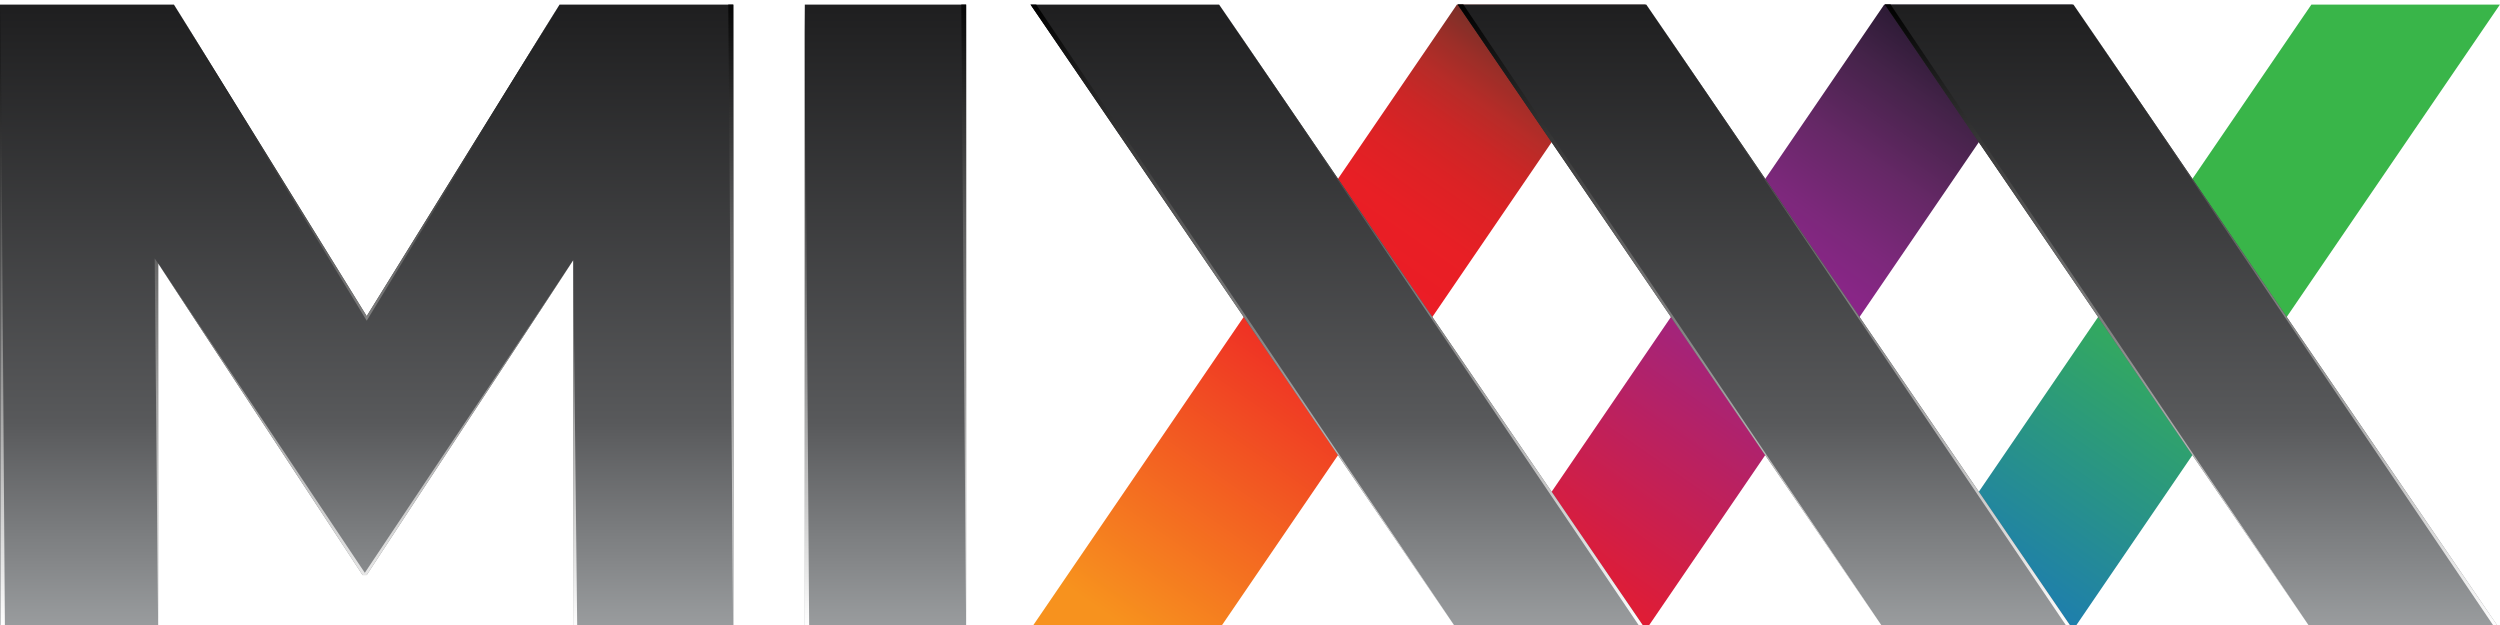
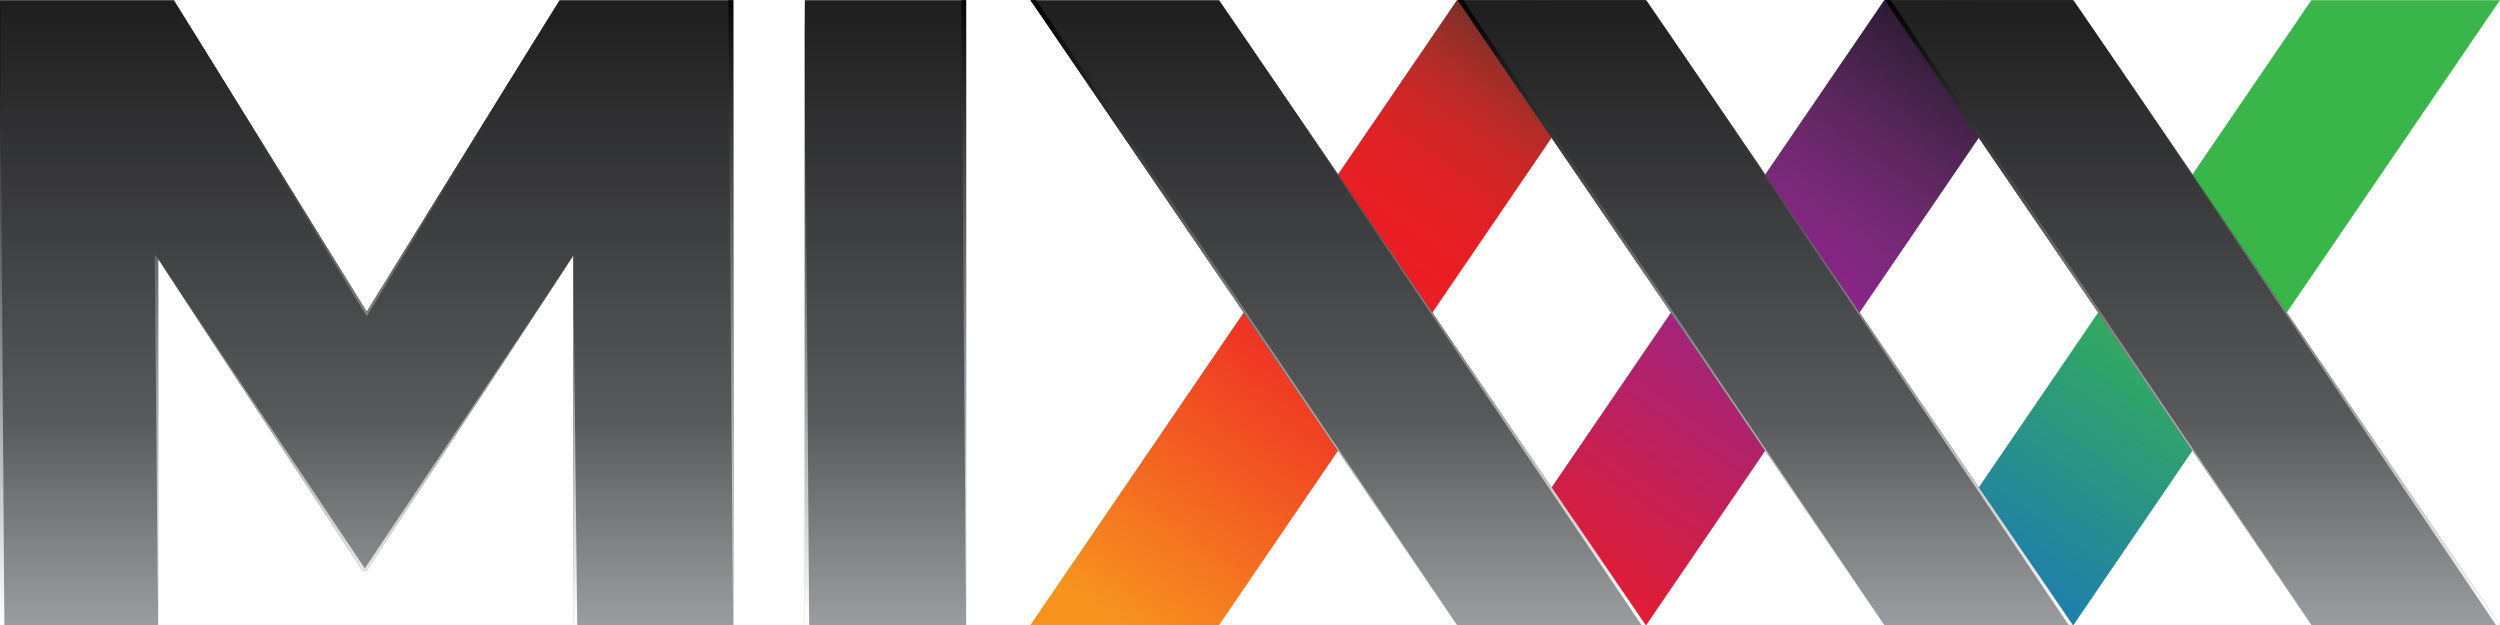
- <svg xmlns="http://www.w3.org/2000/svg" width="104" version="1.1" height="26" viewBox="0 0 83.2 20.8" id="svg2">
+ <svg xmlns="http://www.w3.org/2000/svg" xmlns:xlink="http://www.w3.org/1999/xlink" width="104" height="26" version="1.1" id="svg2">
  <defs id="defs4">
    <linearGradient id="Grad0" y1="-0.146" x1="74.993" y2="88.767" gradientUnits="userSpaceOnUse" x2="13.486">
      <stop offset="47.8%" stop-color="#39b549" stop-opacity="1" id="stop7" />
      <stop offset="100%" stop-color="#1a76bc" stop-opacity="1" id="stop9" />
    </linearGradient>
    <linearGradient id="Grad1" y1="-0.15" x1="74.998" y2="88.767" gradientUnits="userSpaceOnUse" x2="13.488">
      <stop offset="0%" stop-color="#381f1f" stop-opacity="1" id="stop12" />
      <stop offset="0.17%" stop-color="#3a1f20" stop-opacity="1" id="stop14" />
      <stop offset="3.76%" stop-color="#5b2825" stop-opacity="1" id="stop16" />
      <stop offset="7.57%" stop-color="#7c2f28" stop-opacity="1" id="stop18" />
      <stop offset="11.73%" stop-color="#9b2e28" stop-opacity="1" id="stop20" />
      <stop offset="16.26%" stop-color="#b62c28" stop-opacity="1" id="stop22" />
      <stop offset="21.29%" stop-color="#cc2626" stop-opacity="1" id="stop24" />
      <stop offset="27.1%" stop-color="#dc2225" stop-opacity="1" id="stop26" />
      <stop offset="34.38%" stop-color="#e81f25" stop-opacity="1" id="stop28" />
      <stop offset="47.8%" stop-color="#ed1b26" stop-opacity="1" id="stop30" />
      <stop offset="100%" stop-color="#f7921e" stop-opacity="1" id="stop32" />
    </linearGradient>
    <linearGradient id="Grad2" y1="-0.147" x1="74.992" y2="88.766" gradientUnits="userSpaceOnUse" x2="13.485">
      <stop offset="0%" stop-color="#120e1e" stop-opacity="1" id="stop35" />
      <stop offset="2.31%" stop-color="#1b1426" stop-opacity="1" id="stop37" />
      <stop offset="14.46%" stop-color="#442349" stop-opacity="1" id="stop39" />
      <stop offset="25.52%" stop-color="#652866" stop-opacity="1" id="stop41" />
      <stop offset="35.11%" stop-color="#7c287b" stop-opacity="1" id="stop43" />
      <stop offset="42.86%" stop-color="#8b2589" stop-opacity="1" id="stop45" />
      <stop offset="47.8%" stop-color="#91268f" stop-opacity="1" id="stop47" />
      <stop offset="100%" stop-color="#ed1b26" stop-opacity="1" id="stop49" />
    </linearGradient>
    <clipPath id="Clip0">
      <path d="m 0,0 358.182,0 0,89.118 L 0,89.118 0,0 z" transform="translate(0,0.028)" id="path52" />
    </clipPath>
    <linearGradient id="Grad3" y1="0.247" x1="44.061" y2="93.878" gradientUnits="userSpaceOnUse" x2="44.061">
      <stop offset="0%" stop-color="#1f1f20" stop-opacity="1" id="stop55" />
      <stop offset="0.556%" stop-color="#1f1f20" stop-opacity="1" id="stop57" />
      <stop offset="63.333%" stop-color="#58595b" stop-opacity="1" id="stop59" />
      <stop offset="100%" stop-color="#a5a8aa" stop-opacity="1" id="stop61" />
    </linearGradient>
    <linearGradient id="Grad4" y1="0.247" x1="44.066" y2="93.878" gradientUnits="userSpaceOnUse" x2="44.066">
      <stop offset="0%" stop-color="#1f1f20" stop-opacity="1" id="stop64" />
      <stop offset="0.556%" stop-color="#1f1f20" stop-opacity="1" id="stop66" />
      <stop offset="63.333%" stop-color="#58595b" stop-opacity="1" id="stop68" />
      <stop offset="100%" stop-color="#a5a8aa" stop-opacity="1" id="stop70" />
    </linearGradient>
    <linearGradient id="Grad5" y1="0.247" x1="44.066" y2="93.878" gradientUnits="userSpaceOnUse" x2="44.066">
      <stop offset="0%" stop-color="#1f1f20" stop-opacity="1" id="stop73" />
      <stop offset="0.556%" stop-color="#1f1f20" stop-opacity="1" id="stop75" />
      <stop offset="63.333%" stop-color="#58595b" stop-opacity="1" id="stop77" />
      <stop offset="100%" stop-color="#a5a8aa" stop-opacity="1" id="stop79" />
    </linearGradient>
    <linearGradient id="Grad6" y1="0.247" x1="11.557" y2="93.878" gradientUnits="userSpaceOnUse" x2="11.557">
      <stop offset="0%" stop-color="#1f1f20" stop-opacity="1" id="stop82" />
      <stop offset="0.556%" stop-color="#1f1f20" stop-opacity="1" id="stop84" />
      <stop offset="63.333%" stop-color="#58595b" stop-opacity="1" id="stop86" />
      <stop offset="100%" stop-color="#a5a8aa" stop-opacity="1" id="stop88" />
    </linearGradient>
    <linearGradient id="Grad7" y1="0.247" x1="52.543" y2="93.878" gradientUnits="userSpaceOnUse" x2="52.543">
      <stop offset="0%" stop-color="#1f1f20" stop-opacity="1" id="stop91" />
      <stop offset="0.556%" stop-color="#1f1f20" stop-opacity="1" id="stop93" />
      <stop offset="63.333%" stop-color="#58595b" stop-opacity="1" id="stop95" />
      <stop offset="100%" stop-color="#a5a8aa" stop-opacity="1" id="stop97" />
    </linearGradient>
    <linearGradient id="Grad8" y1="90.637" x1="0.348" y2="-2.332" gradientUnits="userSpaceOnUse" x2="0.348">
      <stop offset="0%" stop-color="#ffffff" stop-opacity="1" id="stop100" />
      <stop offset="100%" stop-color="#000000" stop-opacity="1" id="stop102" />
    </linearGradient>
    <linearGradient id="Grad9" y1="90.637" x1="0.348" y2="-2.332" gradientUnits="userSpaceOnUse" x2="0.348">
      <stop offset="0%" stop-color="#ffffff" stop-opacity="1" id="stop105" />
      <stop offset="100%" stop-color="#000000" stop-opacity="1" id="stop107" />
    </linearGradient>
    <linearGradient id="Grad10" y1="88.656" x1="0.313" y2="1.172" gradientUnits="userSpaceOnUse" x2="0.313">
      <stop offset="0%" stop-color="#ffffff" stop-opacity="1" id="stop110" />
      <stop offset="100%" stop-color="#000000" stop-opacity="1" id="stop112" />
    </linearGradient>
    <linearGradient id="Grad11" y1="88.656" x1="0.312" y2="1.172" gradientUnits="userSpaceOnUse" x2="0.312">
      <stop offset="0%" stop-color="#ffffff" stop-opacity="1" id="stop115" />
      <stop offset="100%" stop-color="#000000" stop-opacity="1" id="stop117" />
    </linearGradient>
    <clipPath id="Clip1">
      <path d="m 0,0 88.123,0 0,89.118 L 0,89.118 0,0 z" transform="translate(147.641,0.028)" id="path120" />
    </clipPath>
    <linearGradient id="Grad12" y1="89.118" x1="30.55" y2="-3.241" gradientUnits="userSpaceOnUse" x2="30.55">
      <stop offset="0%" stop-color="#ffffff" stop-opacity="1" id="stop123" />
      <stop offset="100%" stop-color="#000000" stop-opacity="1" id="stop125" />
    </linearGradient>
    <linearGradient id="Grad13" y1="90.026" x1="30.548" y2="0.105" gradientUnits="userSpaceOnUse" x2="30.548">
      <stop offset="0%" stop-color="#ffffff" stop-opacity="1" id="stop128" />
      <stop offset="100%" stop-color="#000000" stop-opacity="1" id="stop130" />
    </linearGradient>
    <clipPath id="Clip2">
      <path d="m 0,0 88.123,0 0,89.118 L 0,89.118 0,0 z" transform="translate(208.823,0)" id="path133" />
    </clipPath>
    <linearGradient id="Grad14" y1="89.118" x1="30.549" y2="-3.241" gradientUnits="userSpaceOnUse" x2="30.549">
      <stop offset="0%" stop-color="#ffffff" stop-opacity="1" id="stop136" />
      <stop offset="100%" stop-color="#000000" stop-opacity="1" id="stop138" />
    </linearGradient>
    <linearGradient id="Grad15" y1="90.025" x1="30.549" y2="0.105" gradientUnits="userSpaceOnUse" x2="30.549">
      <stop offset="0%" stop-color="#ffffff" stop-opacity="1" id="stop141" />
      <stop offset="100%" stop-color="#000000" stop-opacity="1" id="stop143" />
    </linearGradient>
    <clipPath id="Clip3">
      <path d="m 0,0 88.123,0 0,89.118 L 0,89.118 0,0 z" transform="translate(270.034,0)" id="path146" />
    </clipPath>
    <linearGradient id="Grad16" y1="89.118" x1="30.549" y2="-3.241" gradientUnits="userSpaceOnUse" x2="30.549">
      <stop offset="0%" stop-color="#ffffff" stop-opacity="1" id="stop149" />
      <stop offset="100%" stop-color="#000000" stop-opacity="1" id="stop151" />
    </linearGradient>
    <linearGradient id="Grad17" y1="90.025" x1="30.549" y2="0.105" gradientUnits="userSpaceOnUse" x2="30.549">
      <stop offset="0%" stop-color="#ffffff" stop-opacity="1" id="stop154" />
      <stop offset="100%" stop-color="#000000" stop-opacity="1" id="stop156" />
    </linearGradient>
    <linearGradient id="Grad18" y1="52.64" x1="0.292" y2="-37.899" gradientUnits="userSpaceOnUse" x2="0.292">
      <stop offset="0%" stop-color="#ffffff" stop-opacity="1" id="stop159" />
      <stop offset="100%" stop-color="#000000" stop-opacity="1" id="stop161" />
    </linearGradient>
    <linearGradient id="Grad19" y1="52.916" x1="0.248" y2="-35.326" gradientUnits="userSpaceOnUse" x2="0.248">
      <stop offset="0%" stop-color="#ffffff" stop-opacity="1" id="stop164" />
      <stop offset="100%" stop-color="#000000" stop-opacity="1" id="stop166" />
    </linearGradient>
    <linearGradient id="Grad20" y1="89.12" x1="27.626" y2="0.13" gradientUnits="userSpaceOnUse" x2="27.626">
      <stop offset="0%" stop-color="#ffffff" stop-opacity="1" id="stop169" />
      <stop offset="100%" stop-color="#000000" stop-opacity="1" id="stop171" />
    </linearGradient>
    <linearGradient id="Grad21" y1="53.389" x1="29.726" y2="-36.621" gradientUnits="userSpaceOnUse" x2="29.726">
      <stop offset="0%" stop-color="#ffffff" stop-opacity="1" id="stop174" />
      <stop offset="100%" stop-color="#000000" stop-opacity="1" id="stop176" />
    </linearGradient>
+     <linearGradient xlink:href="#Grad8" id="linearGradient3169" gradientUnits="userSpaceOnUse" x1="0.348" y1="90.637" x2="0.348" y2="-2.332" />
+     <linearGradient xlink:href="#Grad9" id="linearGradient3171" gradientUnits="userSpaceOnUse" x1="0.348" y1="90.637" x2="0.348" y2="-2.332" />
+     <linearGradient xlink:href="#Grad10" id="linearGradient3173" gradientUnits="userSpaceOnUse" x1="0.313" y1="88.656" x2="0.313" y2="1.172" />
+     <linearGradient xlink:href="#Grad11" id="linearGradient3175" gradientUnits="userSpaceOnUse" x1="0.312" y1="88.656" x2="0.312" y2="1.172" />
+     <linearGradient xlink:href="#Grad12" id="linearGradient3177" gradientUnits="userSpaceOnUse" x1="30.55" y1="89.118" x2="30.55" y2="-3.241" />
+     <linearGradient xlink:href="#Grad13" id="linearGradient3179" gradientUnits="userSpaceOnUse" x1="30.548" y1="90.026" x2="30.548" y2="0.105" />
+     <linearGradient xlink:href="#Grad14" id="linearGradient3181" gradientUnits="userSpaceOnUse" x1="30.549" y1="89.118" x2="30.549" y2="-3.241" />
+     <linearGradient xlink:href="#Grad15" id="linearGradient3183" gradientUnits="userSpaceOnUse" x1="30.549" y1="90.025" x2="30.549" y2="0.105" />
+     <linearGradient xlink:href="#Grad16" id="linearGradient3185" gradientUnits="userSpaceOnUse" x1="30.549" y1="89.118" x2="30.549" y2="-3.241" />
+     <linearGradient xlink:href="#Grad17" id="linearGradient3187" gradientUnits="userSpaceOnUse" x1="30.549" y1="90.025" x2="30.549" y2="0.105" />
+     <linearGradient xlink:href="#Grad18" id="linearGradient3189" gradientUnits="userSpaceOnUse" x1="0.292" y1="52.64" x2="0.292" y2="-37.899" />
+     <linearGradient xlink:href="#Grad19" id="linearGradient3191" gradientUnits="userSpaceOnUse" x1="0.248" y1="52.916" x2="0.248" y2="-35.326" />
+     <linearGradient xlink:href="#Grad20" id="linearGradient3193" gradientUnits="userSpaceOnUse" x1="27.626" y1="89.12" x2="27.626" y2="0.13" />
+     <linearGradient xlink:href="#Grad21" id="linearGradient3195" gradientUnits="userSpaceOnUse" x1="29.726" y1="53.389" x2="29.726" y2="-36.621" />
+     <linearGradient xlink:href="#Grad21" id="linearGradient3198" gradientUnits="userSpaceOnUse" x1="29.726" y1="53.389" x2="29.726" y2="-36.621" gradientTransform="matrix(0.2322841,0,0,0.2333251,5.26472,8.517766)" />
+     <linearGradient xlink:href="#Grad20" id="linearGradient3201" gradientUnits="userSpaceOnUse" x1="27.626" y1="89.12" x2="27.626" y2="0.13" gradientTransform="matrix(0.2322841,0,0,0.2333251,5.788289,0.0065326)" />
+     <linearGradient xlink:href="#Grad19" id="linearGradient3204" gradientUnits="userSpaceOnUse" x1="0.248" y1="52.916" x2="0.248" y2="-35.326" gradientTransform="matrix(0.2322841,0,0,0.2333251,5.148114,8.453368)" />
+     <linearGradient xlink:href="#Grad18" id="linearGradient3207" gradientUnits="userSpaceOnUse" x1="0.292" y1="52.64" x2="0.292" y2="-37.899" gradientTransform="matrix(0.2322841,0,0,0.2333251,19.07471,8.517766)" />
+     <linearGradient xlink:href="#Grad11" id="linearGradient3219" gradientUnits="userSpaceOnUse" x1="0.312" y1="88.656" x2="0.312" y2="1.172" gradientTransform="matrix(0.2322841,0,0,0.2333251,0,0.00653218)" />
+     <linearGradient xlink:href="#Grad10" id="linearGradient3222" gradientUnits="userSpaceOnUse" x1="0.313" y1="88.656" x2="0.313" y2="1.172" gradientTransform="matrix(0.2322841,0,0,0.2333251,26.78399,0.00653235)" />
+     <linearGradient xlink:href="#Grad9" id="linearGradient3225" gradientUnits="userSpaceOnUse" x1="0.348" y1="90.637" x2="0.348" y2="-2.332" gradientTransform="matrix(0.2322841,0,0,0.2333251,24.23653,0.0065326)" />
+     <linearGradient xlink:href="#Grad8" id="linearGradient3228" gradientUnits="userSpaceOnUse" x1="0.348" y1="90.637" x2="0.348" y2="-2.332" gradientTransform="matrix(0.2322841,0,0,0.2333251,31.99133,0.0065326)" />
+     <linearGradient xlink:href="#Grad16" id="linearGradient3230" gradientUnits="userSpaceOnUse" x1="30.549" y1="89.118" x2="30.549" y2="-3.241" />
+     <linearGradient xlink:href="#Grad17" id="linearGradient3232" gradientUnits="userSpaceOnUse" x1="30.549" y1="90.025" x2="30.549" y2="0.105" />
  </defs>
-   <g id="g3186" transform="matrix(0.2322841,0,0,0.2333251,0,16.05877)">
-     <g transform="translate(0,-68.2)" id="Background">
+   <g id="g3234" transform="scale(1.25,1.25)">
+     <g transform="matrix(0.2322841,0,0,0.2333251,0,-5.02e-7)" id="Background">
      <path transform="translate(270.048,0.028)" d="M 0,89.118 61.111,0 88.123,0 27.023,89.118 0,89.118 z" id=" polygon460" style="fill:url(#Grad0);fill-rule:nonzero;stroke:none" />
      <path transform="translate(147.63,0.028)" d="M 0,89.118 61.107,0 88.134,0 27.034,89.118 0,89.118 z" id=" polygon485" style="fill:url(#Grad1);fill-rule:nonzero;stroke:none" />
      <path transform="translate(208.845,0.028)" d="M 0,89.118 61.11,0 88.123,0 27.022,89.118 0,89.118 z" id=" polygon504" style="fill:url(#Grad2);fill-rule:nonzero;stroke:none" />
    </g>
-     <g transform="translate(0,-68.2)" id="New Layer 1">
+     <g transform="matrix(0.2322841,0,0,0.2333251,0,-5.02e-7)" id="New Layer 1">
      <g clip-path="url(#Clip0)" id="Group9">
        <path transform="translate(147.641,0.028)" d="M 88.123,89.118 27.023,0 0,0 l 61.096,89.118 27.027,0 z" id=" polygon515" style="fill:url(#Grad3);fill-rule:nonzero;stroke:none" />
        <path transform="translate(208.845,0.028)" d="M 88.133,89.118 27.022,0 0,0 l 61.11,89.118 27.023,0 z" id=" polygon524" style="fill:url(#Grad4);fill-rule:nonzero;stroke:none" />
        <path transform="translate(270.048,0.028)" d="M 88.134,89.118 27.023,0 0,0 l 61.111,89.118 27.023,0 z" id=" polygon533" style="fill:url(#Grad5);fill-rule:nonzero;stroke:none" />
        <path transform="translate(115.307,0.028)" d="m 0,0 23.115,0 0,89.118 L 0,89.118 0,0 z" id=" rect542" style="fill:url(#Grad6);fill-rule:evenodd;stroke:none" />
        <path transform="translate(0,0.028)" d="m 22.665,89.118 0,-52.188 29.276,44.438 0.597,0 29.58,-44.89 0,52.64 22.969,0 L 105.087,0 80.171,0 52.538,44.437 24.919,0 0,0 l 0,89.118 22.665,0 z" id=" polygon551" style="fill:url(#Grad7);fill-rule:nonzero;stroke:none" />
      </g>
    </g>
-     <g transform="translate(0,-68.2)" id="New Layer 2">
-       <path transform="translate(137.725,0.028)" d="M 0.696,89.118 0.696,0 0,0 0.696,89.118 z" id=" polygon569" style="fill:url(#Grad8);fill-rule:nonzero;stroke:none" />
-       <path transform="translate(104.34,0.028)" d="M 0.697,89.118 0.697,0 0,0 0.697,89.118 z" id=" polygon576" style="fill:url(#Grad9);fill-rule:nonzero;stroke:none" />
-       <path transform="translate(115.307,0.028)" d="M 0.625,89.118 0,0 l 0,89.118 0.625,0 z" id=" polygon583" style="fill:url(#Grad10);fill-rule:nonzero;stroke:none" />
-       <path transform="translate(0.079,0.028)" d="M 0.625,89.118 0,0 l 0,89.118 0.625,0 z" id=" polygon590" style="fill:url(#Grad11);fill-rule:nonzero;stroke:none" />
-       <g clip-path="url(#Clip1)" id="g592">
-         <path transform="translate(174.664,0.028)" d="M 61.1,89.118 0,0 l 60.524,89.118 0.576,0 z" id=" polygon599" style="fill:url(#Grad12);fill-rule:nonzero;stroke:none" />
-         <path transform="translate(147.641,0.028)" d="M 0.821,0 0,0 61.096,89.118 0.821,0 z" id=" polygon606" style="fill:url(#Grad13);fill-rule:nonzero;stroke:none" />
-       </g>
-       <g clip-path="url(#Clip2)" id="g608">
-         <path transform="translate(235.846,0)" d="M 61.1,89.118 0,0 l 60.525,89.118 0.575,0 z" id=" polygon615" style="fill:url(#Grad14);fill-rule:nonzero;stroke:none" />
-         <path transform="translate(208.823,0)" d="M 0.822,0 0,0 61.097,89.118 0.822,0 z" id=" polygon622" style="fill:url(#Grad15);fill-rule:nonzero;stroke:none" />
-       </g>
-       <g clip-path="url(#Clip3)" id="g624">
-         <path transform="translate(297.057,0)" d="M 61.1,89.118 0,0 l 60.525,89.118 0.575,0 z" id=" polygon631" style="fill:url(#Grad16);fill-rule:nonzero;stroke:none" />
-         <path transform="translate(270.034,0)" d="M 0.821,0 0,0 61.097,89.118 0.821,0 z" id=" polygon638" style="fill:url(#Grad17);fill-rule:nonzero;stroke:none" />
-       </g>
-       <path transform="translate(82.118,36.506)" d="m 0,0 0,52.64 0.583,0 L 0,0 z" id=" polygon645" style="fill:url(#Grad18);fill-rule:nonzero;stroke:none" />
-       <path transform="translate(22.163,36.23)" d="M 0.497,52.916 0.497,0.728 0,0 0.497,52.916 z" id=" polygon652" style="fill:url(#Grad19);fill-rule:nonzero;stroke:none" />
-       <path transform="translate(24.919,0.028)" d="M 27.622,45.09 55.252,0 27.619,44.437 0,0 27.622,45.09 z" id=" polygon659" style="fill:url(#Grad20);fill-rule:nonzero;stroke:none" />
-       <path transform="translate(22.665,36.506)" d="m 0,0.452 29.276,44.438 0.597,0 L 59.453,0 29.603,44.57 0,0.452 z" id=" polygon666" style="fill:url(#Grad21);fill-rule:nonzero;stroke:none" />
+     <path style="fill:url(#linearGradient3228);fill-rule:nonzero;stroke:none" id=" polygon569" d="m 32.153,20.8 0,-20.793 -0.162,0 L 32.153,20.8 z" />
+     <path style="fill:url(#linearGradient3225);fill-rule:nonzero;stroke:none" id=" polygon576" d="m 24.398,20.8 0,-20.793 -0.162,0 L 24.398,20.8 z" />
+     <path style="fill:url(#linearGradient3222);fill-rule:nonzero;stroke:none" id=" polygon583" d="m 26.929,20.8 -0.145,-20.793 0,20.793 0.145,0 z" />
+     <path style="fill:url(#linearGradient3219);fill-rule:nonzero;stroke:none" id=" polygon590" d="M 0.145,20.8 0,0.007 0,20.8 l 0.145,0 z" />
+     <g transform="matrix(0.2322841,0,0,0.2333251,0,-5.02e-7)" id="g592" clip-path="url(#Clip1)">
+       <path style="fill:url(#linearGradient3177);fill-rule:nonzero;stroke:none" id=" polygon599" d="M 61.1,89.118 0,0 l 60.524,89.118 0.576,0 z" transform="translate(174.664,0.028)" />
+       <path style="fill:url(#linearGradient3179);fill-rule:nonzero;stroke:none" id=" polygon606" d="M 0.821,0 0,0 61.096,89.118 0.821,0 z" transform="translate(147.641,0.028)" />
    </g>
+     <g transform="matrix(0.2322841,0,0,0.2333251,0,-5.02e-7)" id="g608" clip-path="url(#Clip2)">
+       <path style="fill:url(#linearGradient3181);fill-rule:nonzero;stroke:none" id=" polygon615" d="M 61.1,89.118 0,0 l 60.525,89.118 0.575,0 z" transform="translate(235.846,0)" />
+       <path style="fill:url(#linearGradient3183);fill-rule:nonzero;stroke:none" id=" polygon622" d="M 0.822,0 0,0 61.097,89.118 0.822,0 z" transform="translate(208.823,0)" />
+     </g>
+     <g transform="matrix(0.2322841,0,0,0.2333251,0.0058071,0.0065326)" id="g624" clip-path="url(#Clip3)">
+       <path style="fill:url(#linearGradient3230);fill-rule:nonzero;stroke:none" id=" polygon631" d="M 61.1,89.118 0,0 l 60.525,89.118 0.575,0 z" transform="translate(297.057,0)" />
+       <path style="fill:url(#linearGradient3232);fill-rule:nonzero;stroke:none" id=" polygon638" d="M 0.821,0 0,0 61.097,89.118 0.821,0 z" transform="translate(270.034,0)" />
+     </g>
+     <path style="fill:url(#linearGradient3207);fill-rule:nonzero;stroke:none" id=" polygon645" d="m 19.075,8.518 0,12.282 0.135,0 L 19.075,8.518 z" />
+     <path style="fill:url(#linearGradient3204);fill-rule:nonzero;stroke:none" id=" polygon652" d="m 5.264,20.8 0,-12.177 L 5.148,8.453 5.264,20.8 z" />
+     <path style="fill:url(#linearGradient3201);fill-rule:nonzero;stroke:none" id=" polygon659" d="M 12.204,10.527 18.622,0.007 12.204,10.375 5.788,0.007 12.204,10.527 z" />
+     <path style="fill:url(#linearGradient3198);fill-rule:nonzero;stroke:none" id=" polygon666" d="m 5.265,8.623 6.8,10.369 0.139,0 L 19.075,8.518 12.141,18.917 5.265,8.623 z" />
  </g>
</svg>
